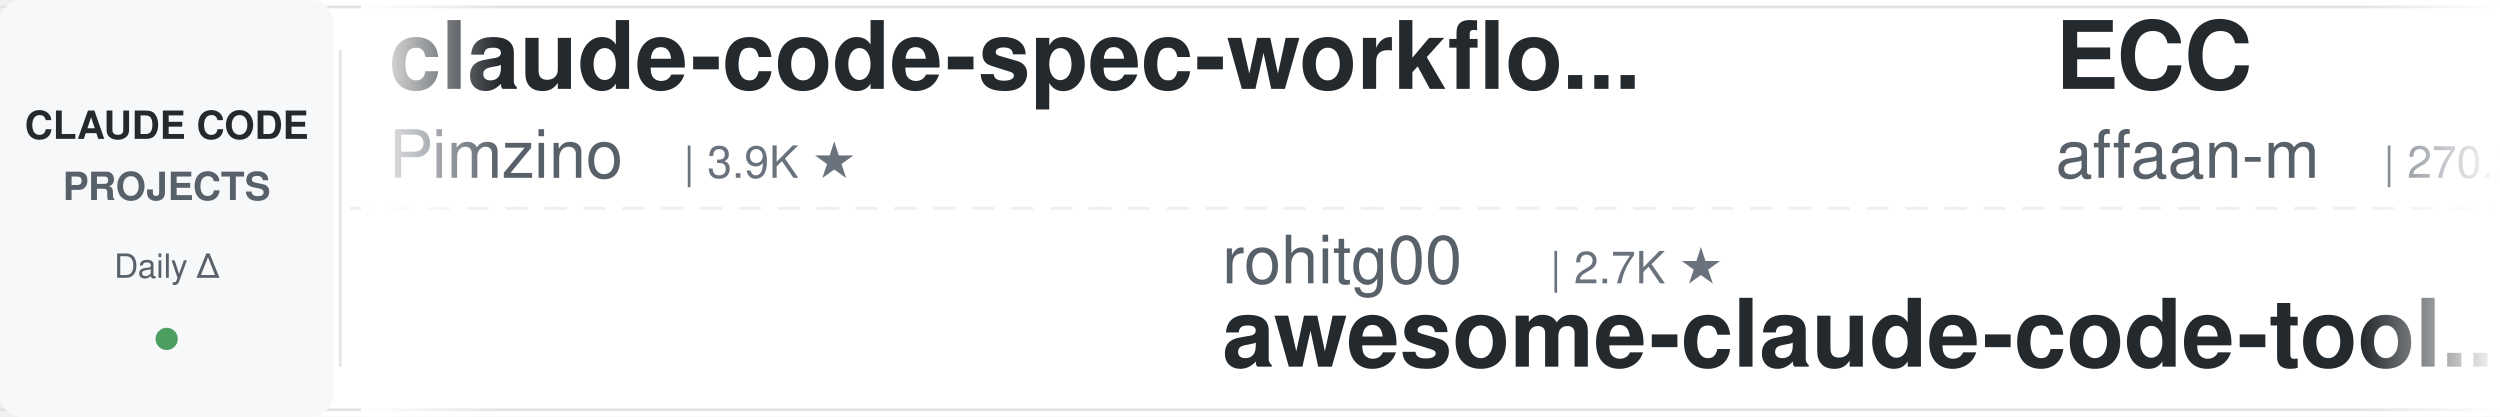
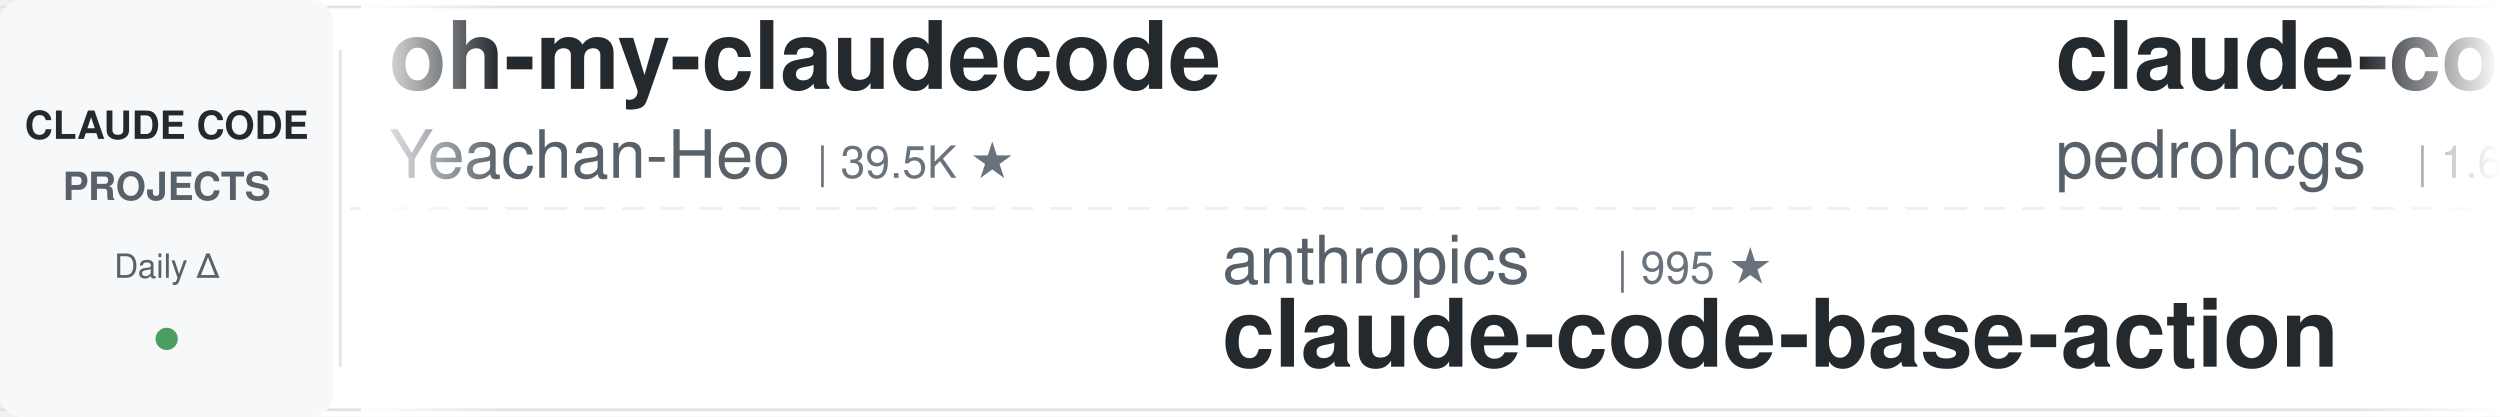
<svg xmlns="http://www.w3.org/2000/svg" width="900" height="150">
  <defs>
    <linearGradient id="leftFade" x1="0%" y1="0%" x2="100%" y2="0%">
      <stop offset="0%" style="stop-color:#ffffff;stop-opacity:1" />
      <stop offset="100%" style="stop-color:#ffffff;stop-opacity:0" />
    </linearGradient>
    <linearGradient id="rightFade" x1="0%" y1="0%" x2="100%" y2="0%">
      <stop offset="0%" style="stop-color:#ffffff;stop-opacity:0" />
      <stop offset="100%" style="stop-color:#ffffff;stop-opacity:1" />
    </linearGradient>
  </defs>
  <rect width="900" height="150" fill="#ffffff" rx="8" />
  <rect x="0" y="2" width="900" height="1" fill="#e1e4e8" />
  <rect x="0" y="147" width="900" height="1" fill="#e1e4e8" />
  <line x1="0" y1="75" x2="900" y2="75" stroke="#e1e4e8" stroke-width="1" stroke-dasharray="8 6" opacity="0.6" />
  <rect x="0" y="0" width="120" height="150" fill="#f6f8fa" rx="8" />
  <text x="60" y="50" font-family="-apple-system, BlinkMacSystemFont, 'Segoe UI', Helvetica, Arial, sans-serif" font-size="14" font-weight="600" fill="#24292e" text-anchor="middle">CLAUDE CODE</text>
  <text x="60" y="72" font-family="-apple-system, BlinkMacSystemFont, 'Segoe UI', Helvetica, Arial, sans-serif" font-size="14" font-weight="600" fill="#586069" text-anchor="middle">PROJECTS</text>
  <text x="60" y="100" font-family="-apple-system, BlinkMacSystemFont, 'Segoe UI', Helvetica, Arial, sans-serif" font-size="12" font-weight="500" fill="#586069" text-anchor="middle">Daily Δ</text>
  <circle cx="60" cy="122" r="4" fill="#22863a" opacity="0.8" />
  <rect x="122" y="18" width="1" height="114" fill="#e1e4e8" />
  <clipPath id="tickerClip">
    <rect x="130" y="0" width="770" height="150" />
  </clipPath>
  <g clip-path="url(#tickerClip)">
    <g id="tickerItems">
      <animateTransform attributeName="transform" attributeType="XML" type="translate" from="0 0" to="-3000 0" dur="54s" repeatCount="indefinite" />
      <g transform="translate(0, 0)">
-         <text x="140" y="32" font-family="-apple-system, BlinkMacSystemFont, 'Segoe UI', Helvetica, Arial, sans-serif" font-size="34" font-weight="600" fill="#24292e">claude-code-spec-workflo...</text>
-         <text x="140" y="64" font-family="-apple-system, BlinkMacSystemFont, 'Segoe UI', Helvetica, Arial, sans-serif" font-size="24" font-weight="400" fill="#586069">Pimzino</text>
-         <text x="246" y="64" font-family="-apple-system, BlinkMacSystemFont, 'Segoe UI', Helvetica, Arial, sans-serif" font-size="16" font-weight="500" fill="#6a737d">| 3.9K ★</text>
+         <text x="140" y="32" font-family="-apple-system, BlinkMacSystemFont, 'Segoe UI', Helvetica, Arial, sans-serif" font-size="34" font-weight="600" fill="#24292e">oh-my-claudecode</text>
+         <text x="140" y="64" font-family="-apple-system, BlinkMacSystemFont, 'Segoe UI', Helvetica, Arial, sans-serif" font-size="24" font-weight="400" fill="#586069">Yeachan-Heo</text>
+         <text x="294" y="64" font-family="-apple-system, BlinkMacSystemFont, 'Segoe UI', Helvetica, Arial, sans-serif" font-size="16" font-weight="500" fill="#6a737d">| 39.5K ★</text>
      </g>
      <g transform="translate(300, 0)">
-         <text x="140" y="102" font-family="-apple-system, BlinkMacSystemFont, 'Segoe UI', Helvetica, Arial, sans-serif" font-size="24" font-weight="400" fill="#586069">rohitg00</text>
-         <text x="258" y="102" font-family="-apple-system, BlinkMacSystemFont, 'Segoe UI', Helvetica, Arial, sans-serif" font-size="16" font-weight="500" fill="#6a737d">| 2.7K ★</text>
-         <text x="140" y="132" font-family="-apple-system, BlinkMacSystemFont, 'Segoe UI', Helvetica, Arial, sans-serif" font-size="34" font-weight="600" fill="#24292e">awesome-claude-code-tool...</text>
+         <text x="140" y="102" font-family="-apple-system, BlinkMacSystemFont, 'Segoe UI', Helvetica, Arial, sans-serif" font-size="24" font-weight="400" fill="#586069">anthropics</text>
+         <text x="282" y="102" font-family="-apple-system, BlinkMacSystemFont, 'Segoe UI', Helvetica, Arial, sans-serif" font-size="16" font-weight="500" fill="#6a737d">| 995 ★</text>
+         <text x="140" y="132" font-family="-apple-system, BlinkMacSystemFont, 'Segoe UI', Helvetica, Arial, sans-serif" font-size="34" font-weight="600" fill="#24292e">claude-code-base-action</text>
      </g>
      <g transform="translate(600, 0)">
-         <text x="140" y="32" font-family="-apple-system, BlinkMacSystemFont, 'Segoe UI', Helvetica, Arial, sans-serif" font-size="34" font-weight="600" fill="#24292e">ECC</text>
-         <text x="140" y="64" font-family="-apple-system, BlinkMacSystemFont, 'Segoe UI', Helvetica, Arial, sans-serif" font-size="24" font-weight="400" fill="#586069">affaan-m</text>
-         <text x="258" y="64" font-family="-apple-system, BlinkMacSystemFont, 'Segoe UI', Helvetica, Arial, sans-serif" font-size="16" font-weight="500" fill="#6a737d">| 270.2K ★</text>
+         <text x="140" y="32" font-family="-apple-system, BlinkMacSystemFont, 'Segoe UI', Helvetica, Arial, sans-serif" font-size="34" font-weight="600" fill="#24292e">claude-code-my-workflow</text>
+         <text x="140" y="64" font-family="-apple-system, BlinkMacSystemFont, 'Segoe UI', Helvetica, Arial, sans-serif" font-size="24" font-weight="400" fill="#586069">pedrohcgs</text>
+         <text x="270" y="64" font-family="-apple-system, BlinkMacSystemFont, 'Segoe UI', Helvetica, Arial, sans-serif" font-size="16" font-weight="500" fill="#6a737d">| 1.6K ★</text>
      </g>
      <g transform="translate(900, 0)">
-         <text x="140" y="102" font-family="-apple-system, BlinkMacSystemFont, 'Segoe UI', Helvetica, Arial, sans-serif" font-size="24" font-weight="400" fill="#586069">VILA-Lab</text>
-         <text x="258" y="102" font-family="-apple-system, BlinkMacSystemFont, 'Segoe UI', Helvetica, Arial, sans-serif" font-size="16" font-weight="500" fill="#6a737d">| 2.1K ★</text>
-         <text x="140" y="132" font-family="-apple-system, BlinkMacSystemFont, 'Segoe UI', Helvetica, Arial, sans-serif" font-size="34" font-weight="600" fill="#24292e">Dive-into-Claude-Code</text>
+         <text x="140" y="102" font-family="-apple-system, BlinkMacSystemFont, 'Segoe UI', Helvetica, Arial, sans-serif" font-size="24" font-weight="400" fill="#586069">hangsman</text>
+         <text x="258" y="102" font-family="-apple-system, BlinkMacSystemFont, 'Segoe UI', Helvetica, Arial, sans-serif" font-size="16" font-weight="500" fill="#6a737d">| 796 ★</text>
+         <text x="140" y="132" font-family="-apple-system, BlinkMacSystemFont, 'Segoe UI', Helvetica, Arial, sans-serif" font-size="34" font-weight="600" fill="#24292e">claude-code-source</text>
      </g>
      <g transform="translate(1200, 0)">
-         <text x="140" y="32" font-family="-apple-system, BlinkMacSystemFont, 'Segoe UI', Helvetica, Arial, sans-serif" font-size="34" font-weight="600" fill="#24292e">arcads-claude-code</text>
-         <text x="140" y="64" font-family="-apple-system, BlinkMacSystemFont, 'Segoe UI', Helvetica, Arial, sans-serif" font-size="24" font-weight="400" fill="#586069">krusemediallc</text>
-         <text x="318" y="64" font-family="-apple-system, BlinkMacSystemFont, 'Segoe UI', Helvetica, Arial, sans-serif" font-size="16" font-weight="500" fill="#6a737d">| 1.6K ★</text>
+         <text x="140" y="32" font-family="-apple-system, BlinkMacSystemFont, 'Segoe UI', Helvetica, Arial, sans-serif" font-size="34" font-weight="600" fill="#24292e">claude-code-local</text>
+         <text x="140" y="64" font-family="-apple-system, BlinkMacSystemFont, 'Segoe UI', Helvetica, Arial, sans-serif" font-size="24" font-weight="400" fill="#586069">nicedreamzapp</text>
+         <text x="318" y="64" font-family="-apple-system, BlinkMacSystemFont, 'Segoe UI', Helvetica, Arial, sans-serif" font-size="16" font-weight="500" fill="#6a737d">| 3.3K ★</text>
      </g>
      <g transform="translate(1500, 0)">
+         <text x="140" y="102" font-family="-apple-system, BlinkMacSystemFont, 'Segoe UI', Helvetica, Arial, sans-serif" font-size="24" font-weight="400" fill="#586069">oboard</text>
+         <text x="234" y="102" font-family="-apple-system, BlinkMacSystemFont, 'Segoe UI', Helvetica, Arial, sans-serif" font-size="16" font-weight="500" fill="#6a737d">| 3.3K ★</text>
+         <text x="140" y="132" font-family="-apple-system, BlinkMacSystemFont, 'Segoe UI', Helvetica, Arial, sans-serif" font-size="34" font-weight="600" fill="#24292e">claude-code-rev</text>
+       </g>
+       <g transform="translate(1800, 0)">
+         <text x="140" y="32" font-family="-apple-system, BlinkMacSystemFont, 'Segoe UI', Helvetica, Arial, sans-serif" font-size="34" font-weight="600" fill="#24292e">claude-code-ultimate-gui...</text>
+         <text x="140" y="64" font-family="-apple-system, BlinkMacSystemFont, 'Segoe UI', Helvetica, Arial, sans-serif" font-size="24" font-weight="400" fill="#586069">FlorianBruniaux</text>
+         <text x="342" y="64" font-family="-apple-system, BlinkMacSystemFont, 'Segoe UI', Helvetica, Arial, sans-serif" font-size="16" font-weight="500" fill="#6a737d">| 6.1K ★</text>
+       </g>
+       <g transform="translate(2100, 0)">
        <text x="140" y="102" font-family="-apple-system, BlinkMacSystemFont, 'Segoe UI', Helvetica, Arial, sans-serif" font-size="24" font-weight="400" fill="#586069">Piebald-AI</text>
        <text x="282" y="102" font-family="-apple-system, BlinkMacSystemFont, 'Segoe UI', Helvetica, Arial, sans-serif" font-size="16" font-weight="500" fill="#6a737d">| 12.8K ★</text>
        <text x="140" y="132" font-family="-apple-system, BlinkMacSystemFont, 'Segoe UI', Helvetica, Arial, sans-serif" font-size="34" font-weight="600" fill="#24292e">claude-code-system-promp...</text>
      </g>
-       <g transform="translate(1800, 0)">
-         <text x="140" y="32" font-family="-apple-system, BlinkMacSystemFont, 'Segoe UI', Helvetica, Arial, sans-serif" font-size="34" font-weight="600" fill="#24292e">awesome-claude-code</text>
-         <text x="140" y="64" font-family="-apple-system, BlinkMacSystemFont, 'Segoe UI', Helvetica, Arial, sans-serif" font-size="24" font-weight="400" fill="#586069">jqueryscript</text>
-         <text x="306" y="64" font-family="-apple-system, BlinkMacSystemFont, 'Segoe UI', Helvetica, Arial, sans-serif" font-size="16" font-weight="500" fill="#6a737d">| 520 ★</text>
-       </g>
-       <g transform="translate(2100, 0)">
-         <text x="140" y="102" font-family="-apple-system, BlinkMacSystemFont, 'Segoe UI', Helvetica, Arial, sans-serif" font-size="24" font-weight="400" fill="#586069">frankbria</text>
-         <text x="270" y="102" font-family="-apple-system, BlinkMacSystemFont, 'Segoe UI', Helvetica, Arial, sans-serif" font-size="16" font-weight="500" fill="#6a737d">| 9.6K ★</text>
-         <text x="140" y="132" font-family="-apple-system, BlinkMacSystemFont, 'Segoe UI', Helvetica, Arial, sans-serif" font-size="34" font-weight="600" fill="#24292e">ralph-claude-code</text>
-       </g>
      <g transform="translate(2400, 0)">
-         <text x="140" y="32" font-family="-apple-system, BlinkMacSystemFont, 'Segoe UI', Helvetica, Arial, sans-serif" font-size="34" font-weight="600" fill="#24292e">claude-code-from-scratch</text>
-         <text x="140" y="64" font-family="-apple-system, BlinkMacSystemFont, 'Segoe UI', Helvetica, Arial, sans-serif" font-size="24" font-weight="400" fill="#586069">Windy3f3f3f3f</text>
-         <text x="318" y="64" font-family="-apple-system, BlinkMacSystemFont, 'Segoe UI', Helvetica, Arial, sans-serif" font-size="16" font-weight="500" fill="#6a737d">| 2.7K ★</text>
+         <text x="140" y="32" font-family="-apple-system, BlinkMacSystemFont, 'Segoe UI', Helvetica, Arial, sans-serif" font-size="34" font-weight="600" fill="#24292e">claude-code-analysis</text>
+         <text x="140" y="64" font-family="-apple-system, BlinkMacSystemFont, 'Segoe UI', Helvetica, Arial, sans-serif" font-size="24" font-weight="400" fill="#586069">liuup</text>
+         <text x="222" y="64" font-family="-apple-system, BlinkMacSystemFont, 'Segoe UI', Helvetica, Arial, sans-serif" font-size="16" font-weight="500" fill="#6a737d">| 4.0K ★</text>
      </g>
      <g transform="translate(2700, 0)">
-         <text x="140" y="102" font-family="-apple-system, BlinkMacSystemFont, 'Segoe UI', Helvetica, Arial, sans-serif" font-size="24" font-weight="400" fill="#586069">ding113</text>
-         <text x="246" y="102" font-family="-apple-system, BlinkMacSystemFont, 'Segoe UI', Helvetica, Arial, sans-serif" font-size="16" font-weight="500" fill="#6a737d">| 3.4K ★</text>
-         <text x="140" y="132" font-family="-apple-system, BlinkMacSystemFont, 'Segoe UI', Helvetica, Arial, sans-serif" font-size="34" font-weight="600" fill="#24292e">claude-code-hub</text>
+         <text x="140" y="102" font-family="-apple-system, BlinkMacSystemFont, 'Segoe UI', Helvetica, Arial, sans-serif" font-size="24" font-weight="400" fill="#586069">Pimzino</text>
+         <text x="246" y="102" font-family="-apple-system, BlinkMacSystemFont, 'Segoe UI', Helvetica, Arial, sans-serif" font-size="16" font-weight="500" fill="#6a737d">| 3.9K ★</text>
+         <text x="140" y="132" font-family="-apple-system, BlinkMacSystemFont, 'Segoe UI', Helvetica, Arial, sans-serif" font-size="34" font-weight="600" fill="#24292e">claude-code-spec-workflo...</text>
      </g>
      <g transform="translate(3000, 0)">
-         <text x="140" y="32" font-family="-apple-system, BlinkMacSystemFont, 'Segoe UI', Helvetica, Arial, sans-serif" font-size="34" font-weight="600" fill="#24292e">claude-code-spec-workflo...</text>
-         <text x="140" y="64" font-family="-apple-system, BlinkMacSystemFont, 'Segoe UI', Helvetica, Arial, sans-serif" font-size="24" font-weight="400" fill="#586069">Pimzino</text>
-         <text x="246" y="64" font-family="-apple-system, BlinkMacSystemFont, 'Segoe UI', Helvetica, Arial, sans-serif" font-size="16" font-weight="500" fill="#6a737d">| 3.9K ★</text>
+         <text x="140" y="32" font-family="-apple-system, BlinkMacSystemFont, 'Segoe UI', Helvetica, Arial, sans-serif" font-size="34" font-weight="600" fill="#24292e">oh-my-claudecode</text>
+         <text x="140" y="64" font-family="-apple-system, BlinkMacSystemFont, 'Segoe UI', Helvetica, Arial, sans-serif" font-size="24" font-weight="400" fill="#586069">Yeachan-Heo</text>
+         <text x="294" y="64" font-family="-apple-system, BlinkMacSystemFont, 'Segoe UI', Helvetica, Arial, sans-serif" font-size="16" font-weight="500" fill="#6a737d">| 39.5K ★</text>
      </g>
      <g transform="translate(3300, 0)">
-         <text x="140" y="102" font-family="-apple-system, BlinkMacSystemFont, 'Segoe UI', Helvetica, Arial, sans-serif" font-size="24" font-weight="400" fill="#586069">rohitg00</text>
-         <text x="258" y="102" font-family="-apple-system, BlinkMacSystemFont, 'Segoe UI', Helvetica, Arial, sans-serif" font-size="16" font-weight="500" fill="#6a737d">| 2.7K ★</text>
-         <text x="140" y="132" font-family="-apple-system, BlinkMacSystemFont, 'Segoe UI', Helvetica, Arial, sans-serif" font-size="34" font-weight="600" fill="#24292e">awesome-claude-code-tool...</text>
+         <text x="140" y="102" font-family="-apple-system, BlinkMacSystemFont, 'Segoe UI', Helvetica, Arial, sans-serif" font-size="24" font-weight="400" fill="#586069">anthropics</text>
+         <text x="282" y="102" font-family="-apple-system, BlinkMacSystemFont, 'Segoe UI', Helvetica, Arial, sans-serif" font-size="16" font-weight="500" fill="#6a737d">| 995 ★</text>
+         <text x="140" y="132" font-family="-apple-system, BlinkMacSystemFont, 'Segoe UI', Helvetica, Arial, sans-serif" font-size="34" font-weight="600" fill="#24292e">claude-code-base-action</text>
      </g>
      <g transform="translate(3600, 0)">
-         <text x="140" y="32" font-family="-apple-system, BlinkMacSystemFont, 'Segoe UI', Helvetica, Arial, sans-serif" font-size="34" font-weight="600" fill="#24292e">ECC</text>
-         <text x="140" y="64" font-family="-apple-system, BlinkMacSystemFont, 'Segoe UI', Helvetica, Arial, sans-serif" font-size="24" font-weight="400" fill="#586069">affaan-m</text>
-         <text x="258" y="64" font-family="-apple-system, BlinkMacSystemFont, 'Segoe UI', Helvetica, Arial, sans-serif" font-size="16" font-weight="500" fill="#6a737d">| 270.2K ★</text>
+         <text x="140" y="32" font-family="-apple-system, BlinkMacSystemFont, 'Segoe UI', Helvetica, Arial, sans-serif" font-size="34" font-weight="600" fill="#24292e">claude-code-my-workflow</text>
+         <text x="140" y="64" font-family="-apple-system, BlinkMacSystemFont, 'Segoe UI', Helvetica, Arial, sans-serif" font-size="24" font-weight="400" fill="#586069">pedrohcgs</text>
+         <text x="270" y="64" font-family="-apple-system, BlinkMacSystemFont, 'Segoe UI', Helvetica, Arial, sans-serif" font-size="16" font-weight="500" fill="#6a737d">| 1.6K ★</text>
      </g>
      <g transform="translate(3900, 0)">
-         <text x="140" y="102" font-family="-apple-system, BlinkMacSystemFont, 'Segoe UI', Helvetica, Arial, sans-serif" font-size="24" font-weight="400" fill="#586069">VILA-Lab</text>
-         <text x="258" y="102" font-family="-apple-system, BlinkMacSystemFont, 'Segoe UI', Helvetica, Arial, sans-serif" font-size="16" font-weight="500" fill="#6a737d">| 2.1K ★</text>
-         <text x="140" y="132" font-family="-apple-system, BlinkMacSystemFont, 'Segoe UI', Helvetica, Arial, sans-serif" font-size="34" font-weight="600" fill="#24292e">Dive-into-Claude-Code</text>
+         <text x="140" y="102" font-family="-apple-system, BlinkMacSystemFont, 'Segoe UI', Helvetica, Arial, sans-serif" font-size="24" font-weight="400" fill="#586069">hangsman</text>
+         <text x="258" y="102" font-family="-apple-system, BlinkMacSystemFont, 'Segoe UI', Helvetica, Arial, sans-serif" font-size="16" font-weight="500" fill="#6a737d">| 796 ★</text>
+         <text x="140" y="132" font-family="-apple-system, BlinkMacSystemFont, 'Segoe UI', Helvetica, Arial, sans-serif" font-size="34" font-weight="600" fill="#24292e">claude-code-source</text>
      </g>
    </g>
  </g>
  <rect x="130" y="0" width="50" height="150" fill="url(#leftFade)" />
  <rect x="850" y="0" width="50" height="150" fill="url(#rightFade)" />
</svg>
